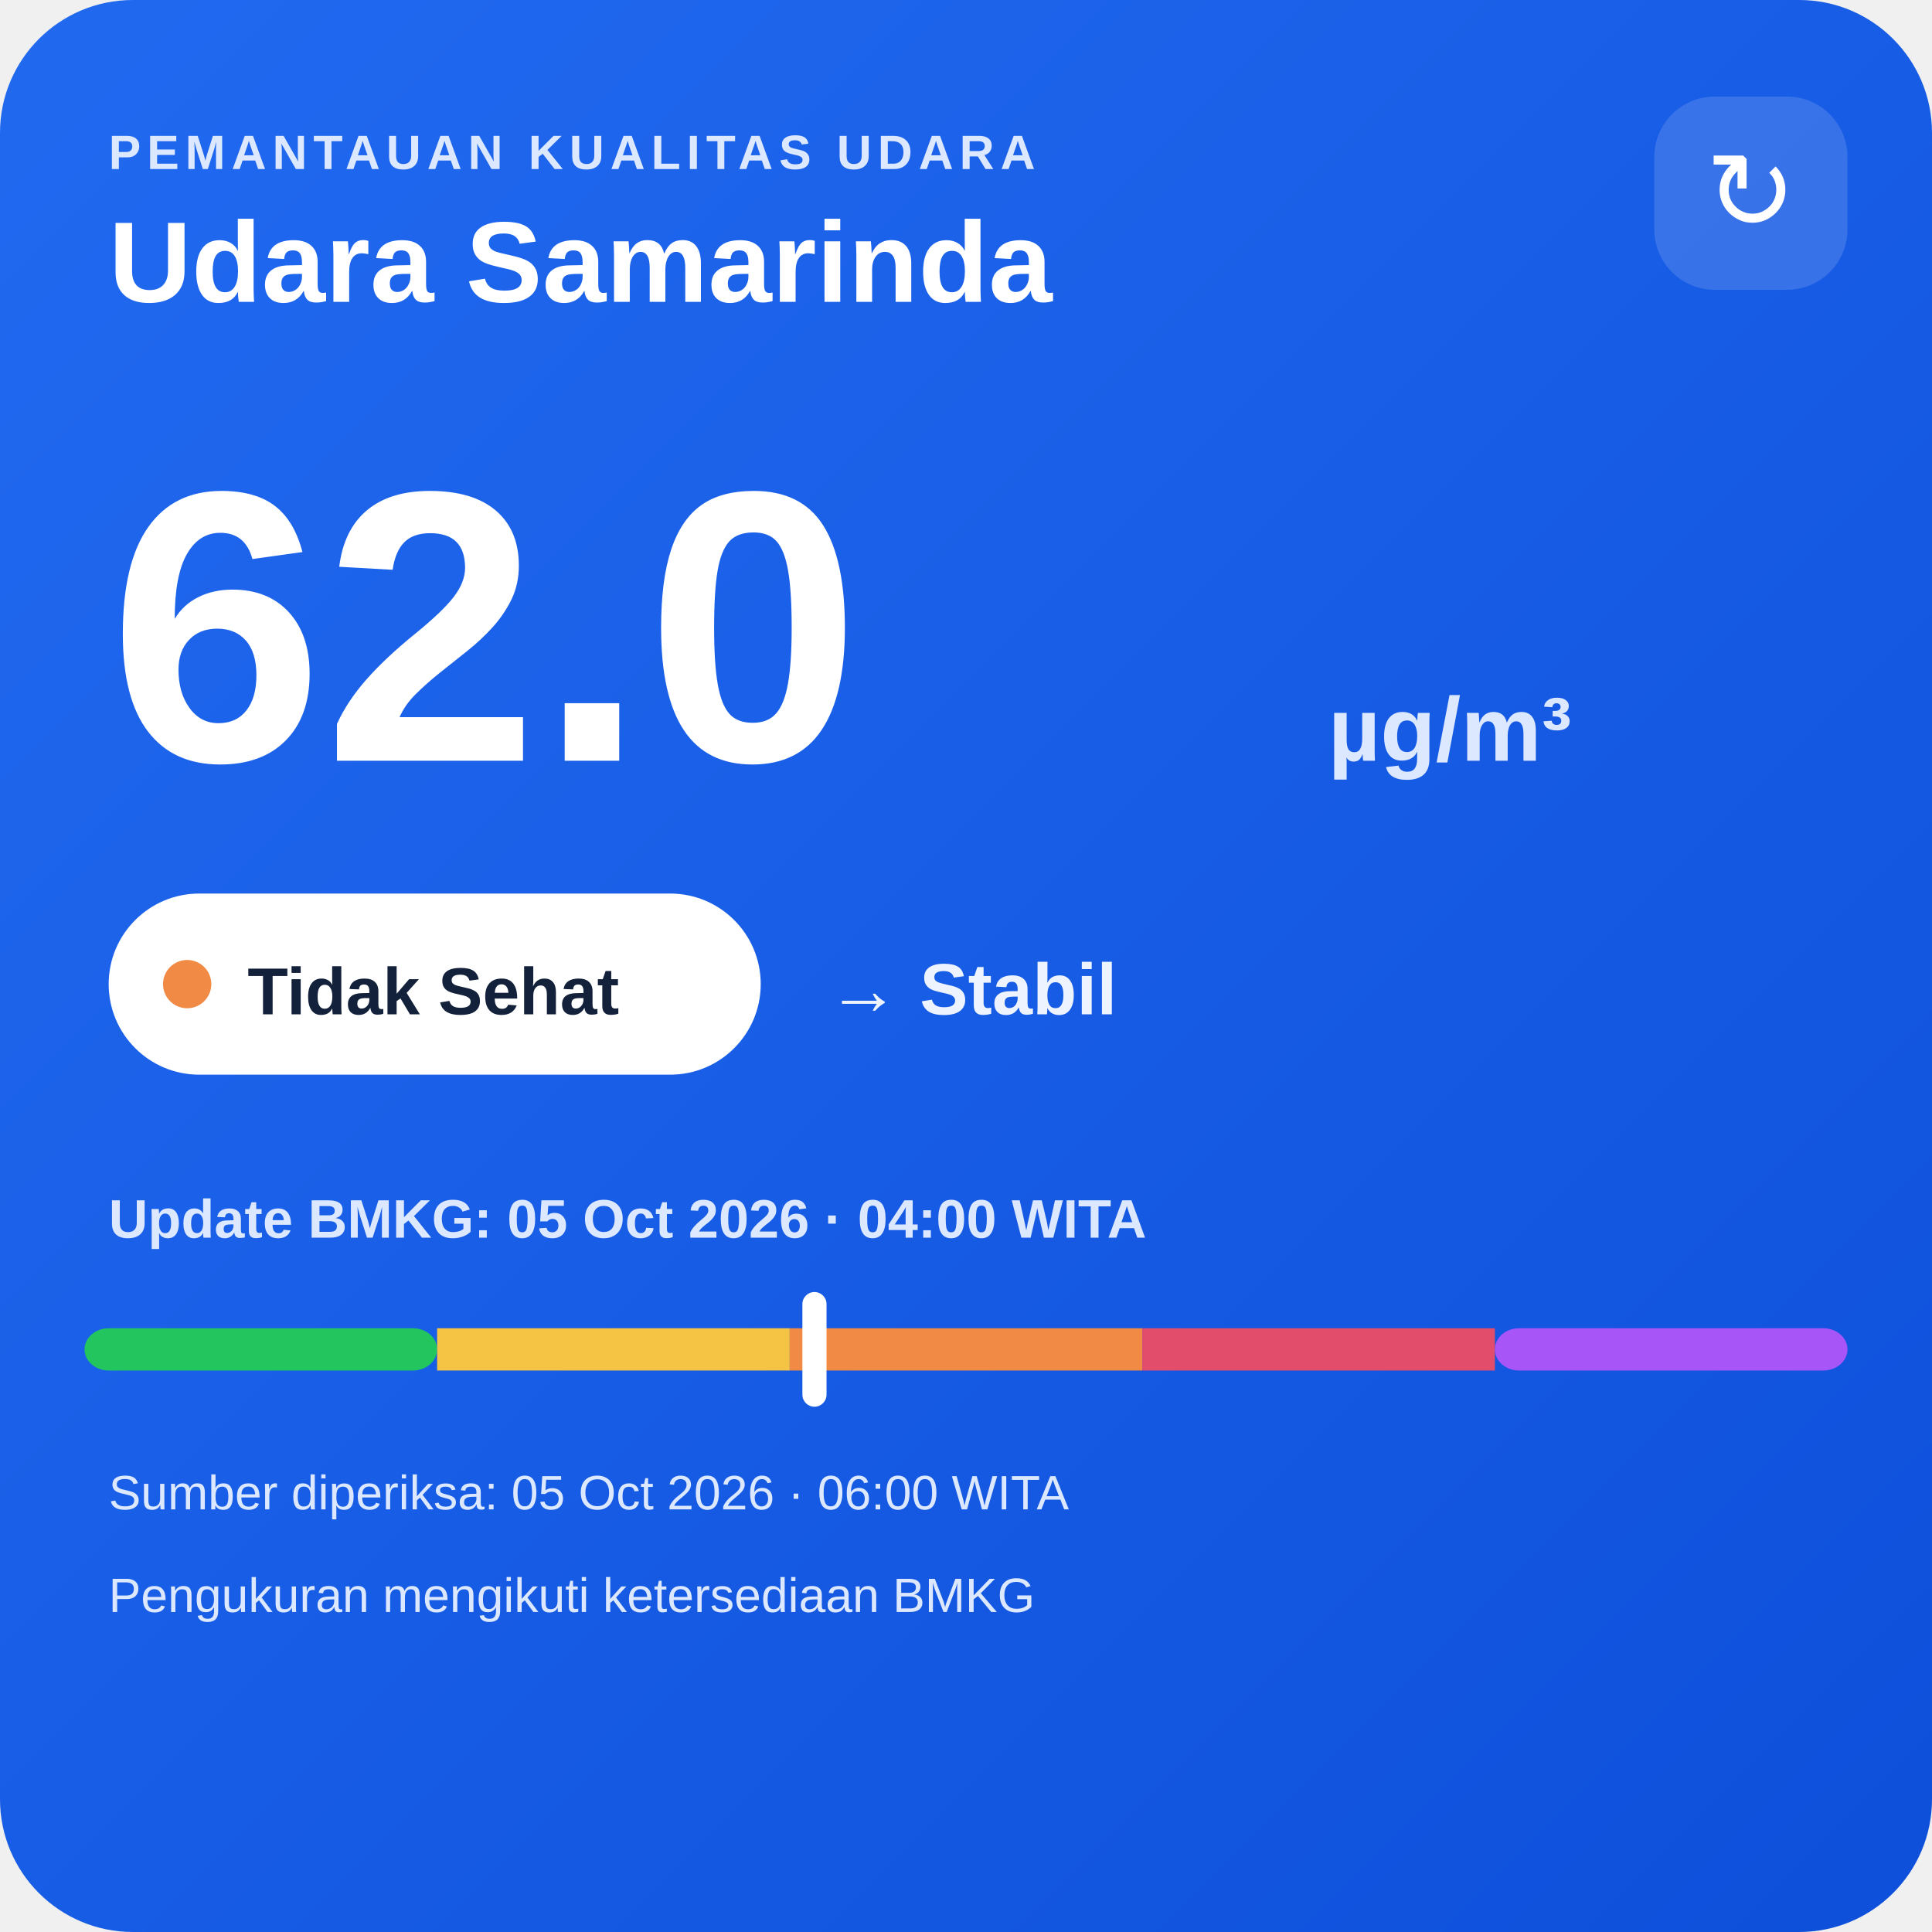
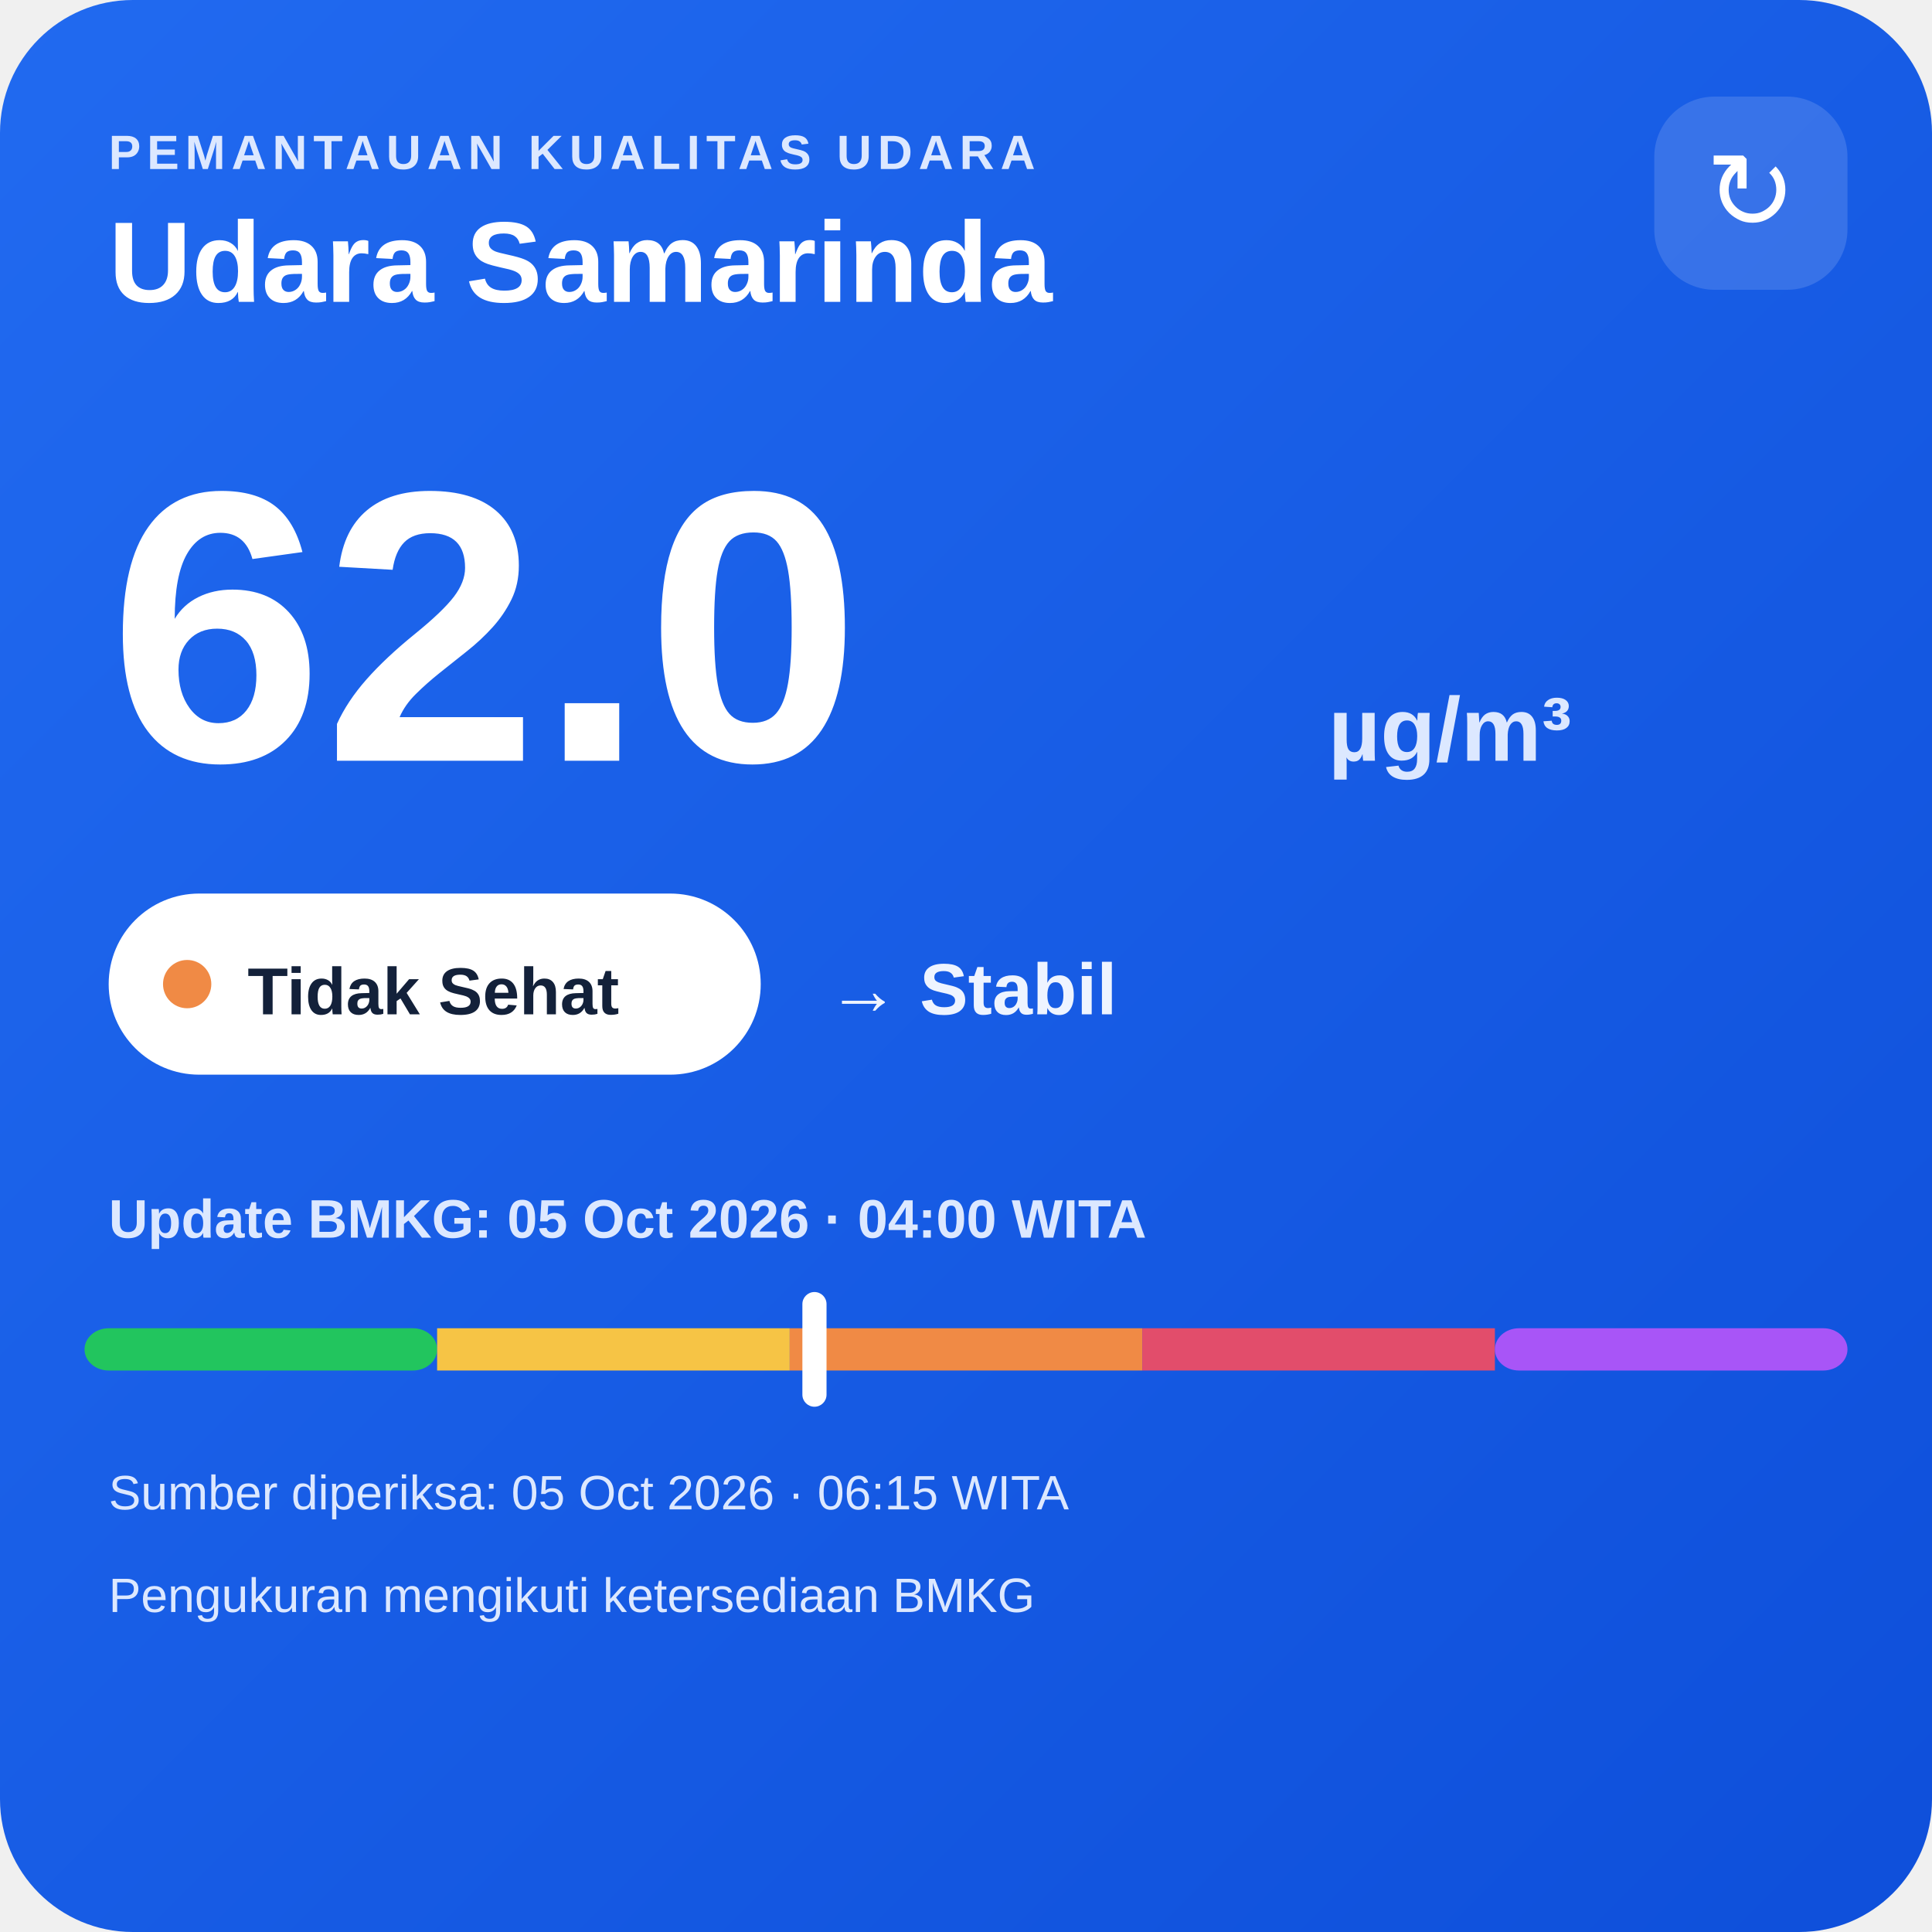
<svg xmlns="http://www.w3.org/2000/svg" width="320" height="320" viewBox="0 0 320 320">
  <defs>
    <linearGradient id="bg" x1="0" y1="0" x2="1" y2="1">
      <stop offset="0" stop-color="#216af0" />
      <stop offset="1" stop-color="#0e4fda" />
    </linearGradient>
  </defs>
  <rect width="320" height="320" rx="22" fill="url(#bg)" />
  <text x="18" y="28" fill="#dce8ff" font-family="Arial,sans-serif" font-size="8" font-weight="700" letter-spacing="1">PEMANTAUAN KUALITAS UDARA</text>
  <text x="18" y="50" fill="#ffffff" font-family="Arial,sans-serif" font-size="19" font-weight="700">Udara Samarinda</text>
  <rect x="274" y="16" width="32" height="32" rx="10" fill="#ffffff" fill-opacity=".14" />
  <text x="290" y="38" text-anchor="middle" fill="#ffffff" font-family="Arial,sans-serif" font-size="18">↻</text>
  <text x="18" y="126" fill="#ffffff" font-family="Arial,sans-serif" font-size="64" font-weight="800">62.0</text>
  <text x="220" y="126" fill="#dce8ff" font-family="Arial,sans-serif" font-size="15" font-weight="700">µg/m³</text>
  <rect x="18" y="148" width="108" height="30" rx="15" fill="#ffffff" />
  <circle cx="31" cy="163" r="4" fill="#f08a45" />
  <text x="41" y="168" fill="#13213a" font-family="Arial,sans-serif" font-size="11" font-weight="700">Tidak Sehat</text>
  <text x="137" y="168" fill="#eef4ff" font-family="Arial,sans-serif" font-size="12" font-weight="700">→ Stabil</text>
  <text x="18" y="205" fill="#dce8ff" font-family="Arial,sans-serif" font-size="9" font-weight="700">Update BMKG: 05 Oct 2026 · 04:00 WITA</text>
  <rect x="14" y="220" width="58.4" height="7" rx="4" fill="#22c55e" />
  <rect x="72.4" y="220" width="58.4" height="7" fill="#f6c445" />
  <rect x="130.8" y="220" width="58.4" height="7" fill="#f08a45" />
  <rect x="189.2" y="220" width="58.4" height="7" fill="#e24d6b" />
  <rect x="247.6" y="220" width="58.4" height="7" rx="4" fill="#a855f7" />
  <rect x="132.9" y="214" width="4" height="19" rx="2" fill="#ffffff" />
-   <text x="18" y="250" fill="#dce8ff" font-family="Arial,sans-serif" font-size="8">Sumber diperiksa: 05 Oct 2026 · 06:00 WITA</text>
+   <text x="18" y="250" fill="#dce8ff" font-family="Arial,sans-serif" font-size="8">Sumber diperiksa: 05 Oct 2026 · 06:15 WITA</text>
  <text x="18" y="267" fill="#dce8ff" font-family="Arial,sans-serif" font-size="8">Pengukuran mengikuti ketersediaan BMKG</text>
</svg>
